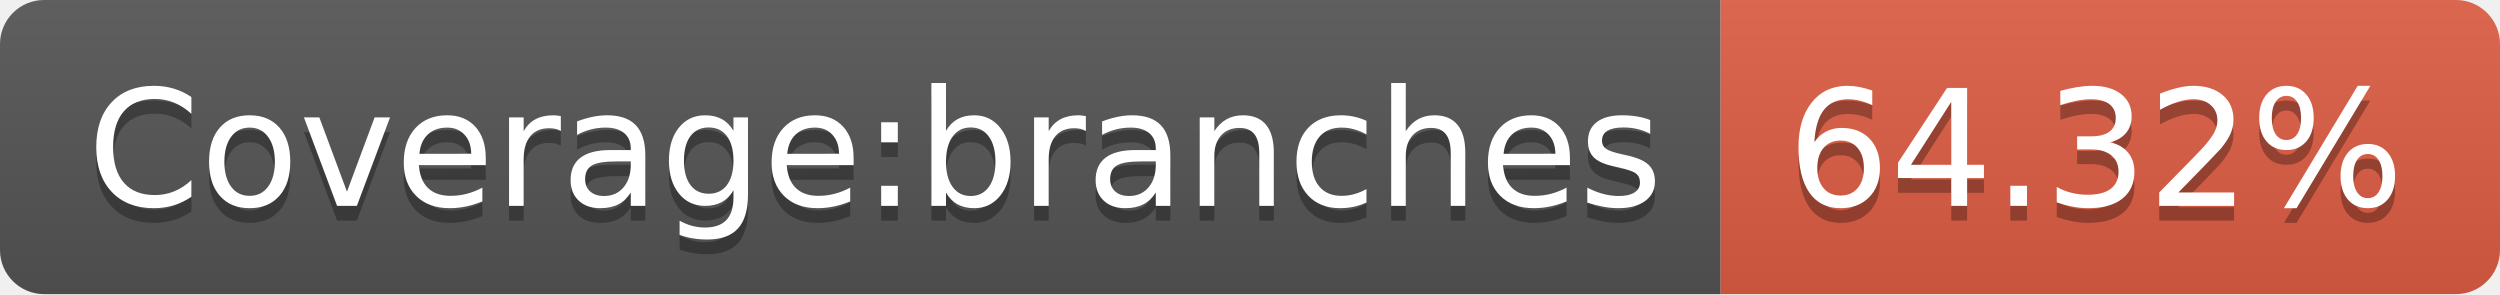
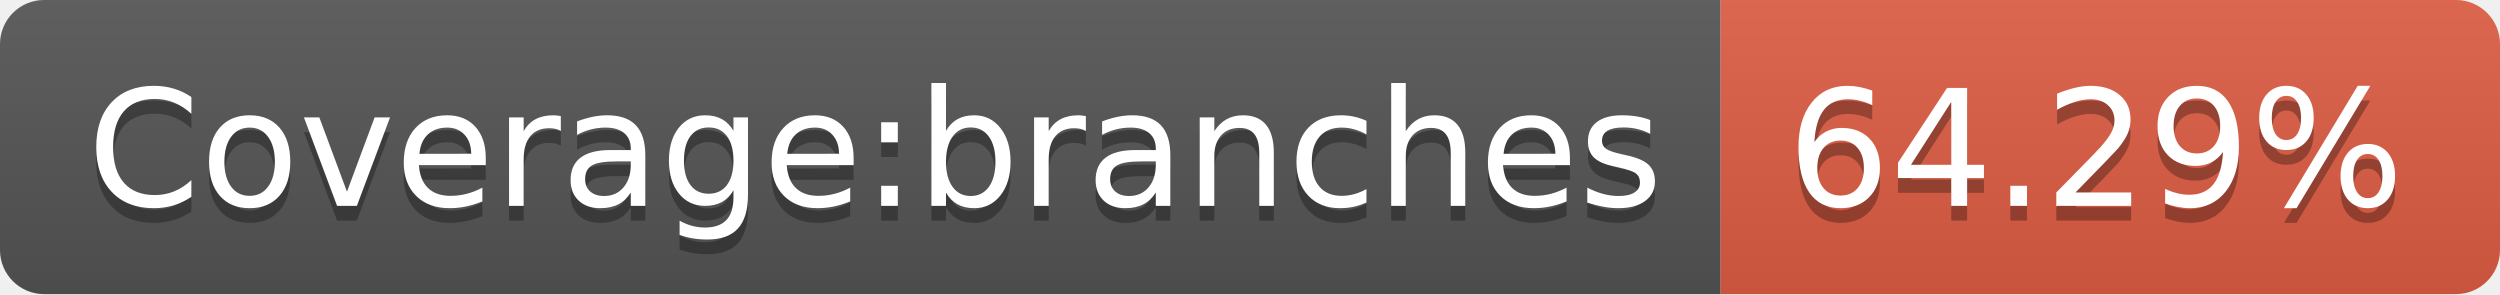
- <svg xmlns="http://www.w3.org/2000/svg" width="170" height="20" role="img" aria-label="Coverage:branches: 64.32%">
+ <svg xmlns="http://www.w3.org/2000/svg" width="170" height="20" role="img" aria-label="Coverage:branches: 64.29%">
  <linearGradient id="s" x2="0" y2="100%">
    <stop offset="0" stop-color="#bbb" stop-opacity=".1" />
    <stop offset="1" stop-opacity=".1" />
  </linearGradient>
  <clipPath id="r">
    <rect width="170" height="20" rx="3" fill="#fff" />
  </clipPath>
  <g clip-path="url(#r)">
    <rect width="117" height="20" fill="#555" />
    <rect x="117" width="53" height="20" fill="#e05d44" />
    <rect width="170" height="20" fill="url(#s)" />
  </g>
  <g fill="#fff" text-anchor="middle" font-family="Verdana,Geneva,DejaVu Sans,sans-serif" text-rendering="geometricPrecision" font-size="110">
    <text aria-hidden="true" x="595" y="150" fill="#010101" fill-opacity=".3" transform="scale(.1)" textLength="1070">Coverage:branches</text>
    <text x="595" y="140" transform="scale(.1)" fill="#fff" textLength="1070">Coverage:branches</text>
-     <text aria-hidden="true" x="1425" y="150" fill="#010101" fill-opacity=".3" transform="scale(.1)" textLength="430">64.32%</text>
-     <text x="1425" y="140" transform="scale(.1)" fill="#fff" textLength="430">64.32%</text>
+     <text aria-hidden="true" x="1425" y="150" fill="#010101" fill-opacity=".3" transform="scale(.1)" textLength="430">64.29%</text>
+     <text x="1425" y="140" transform="scale(.1)" fill="#fff" textLength="430">64.29%</text>
  </g>
</svg>
